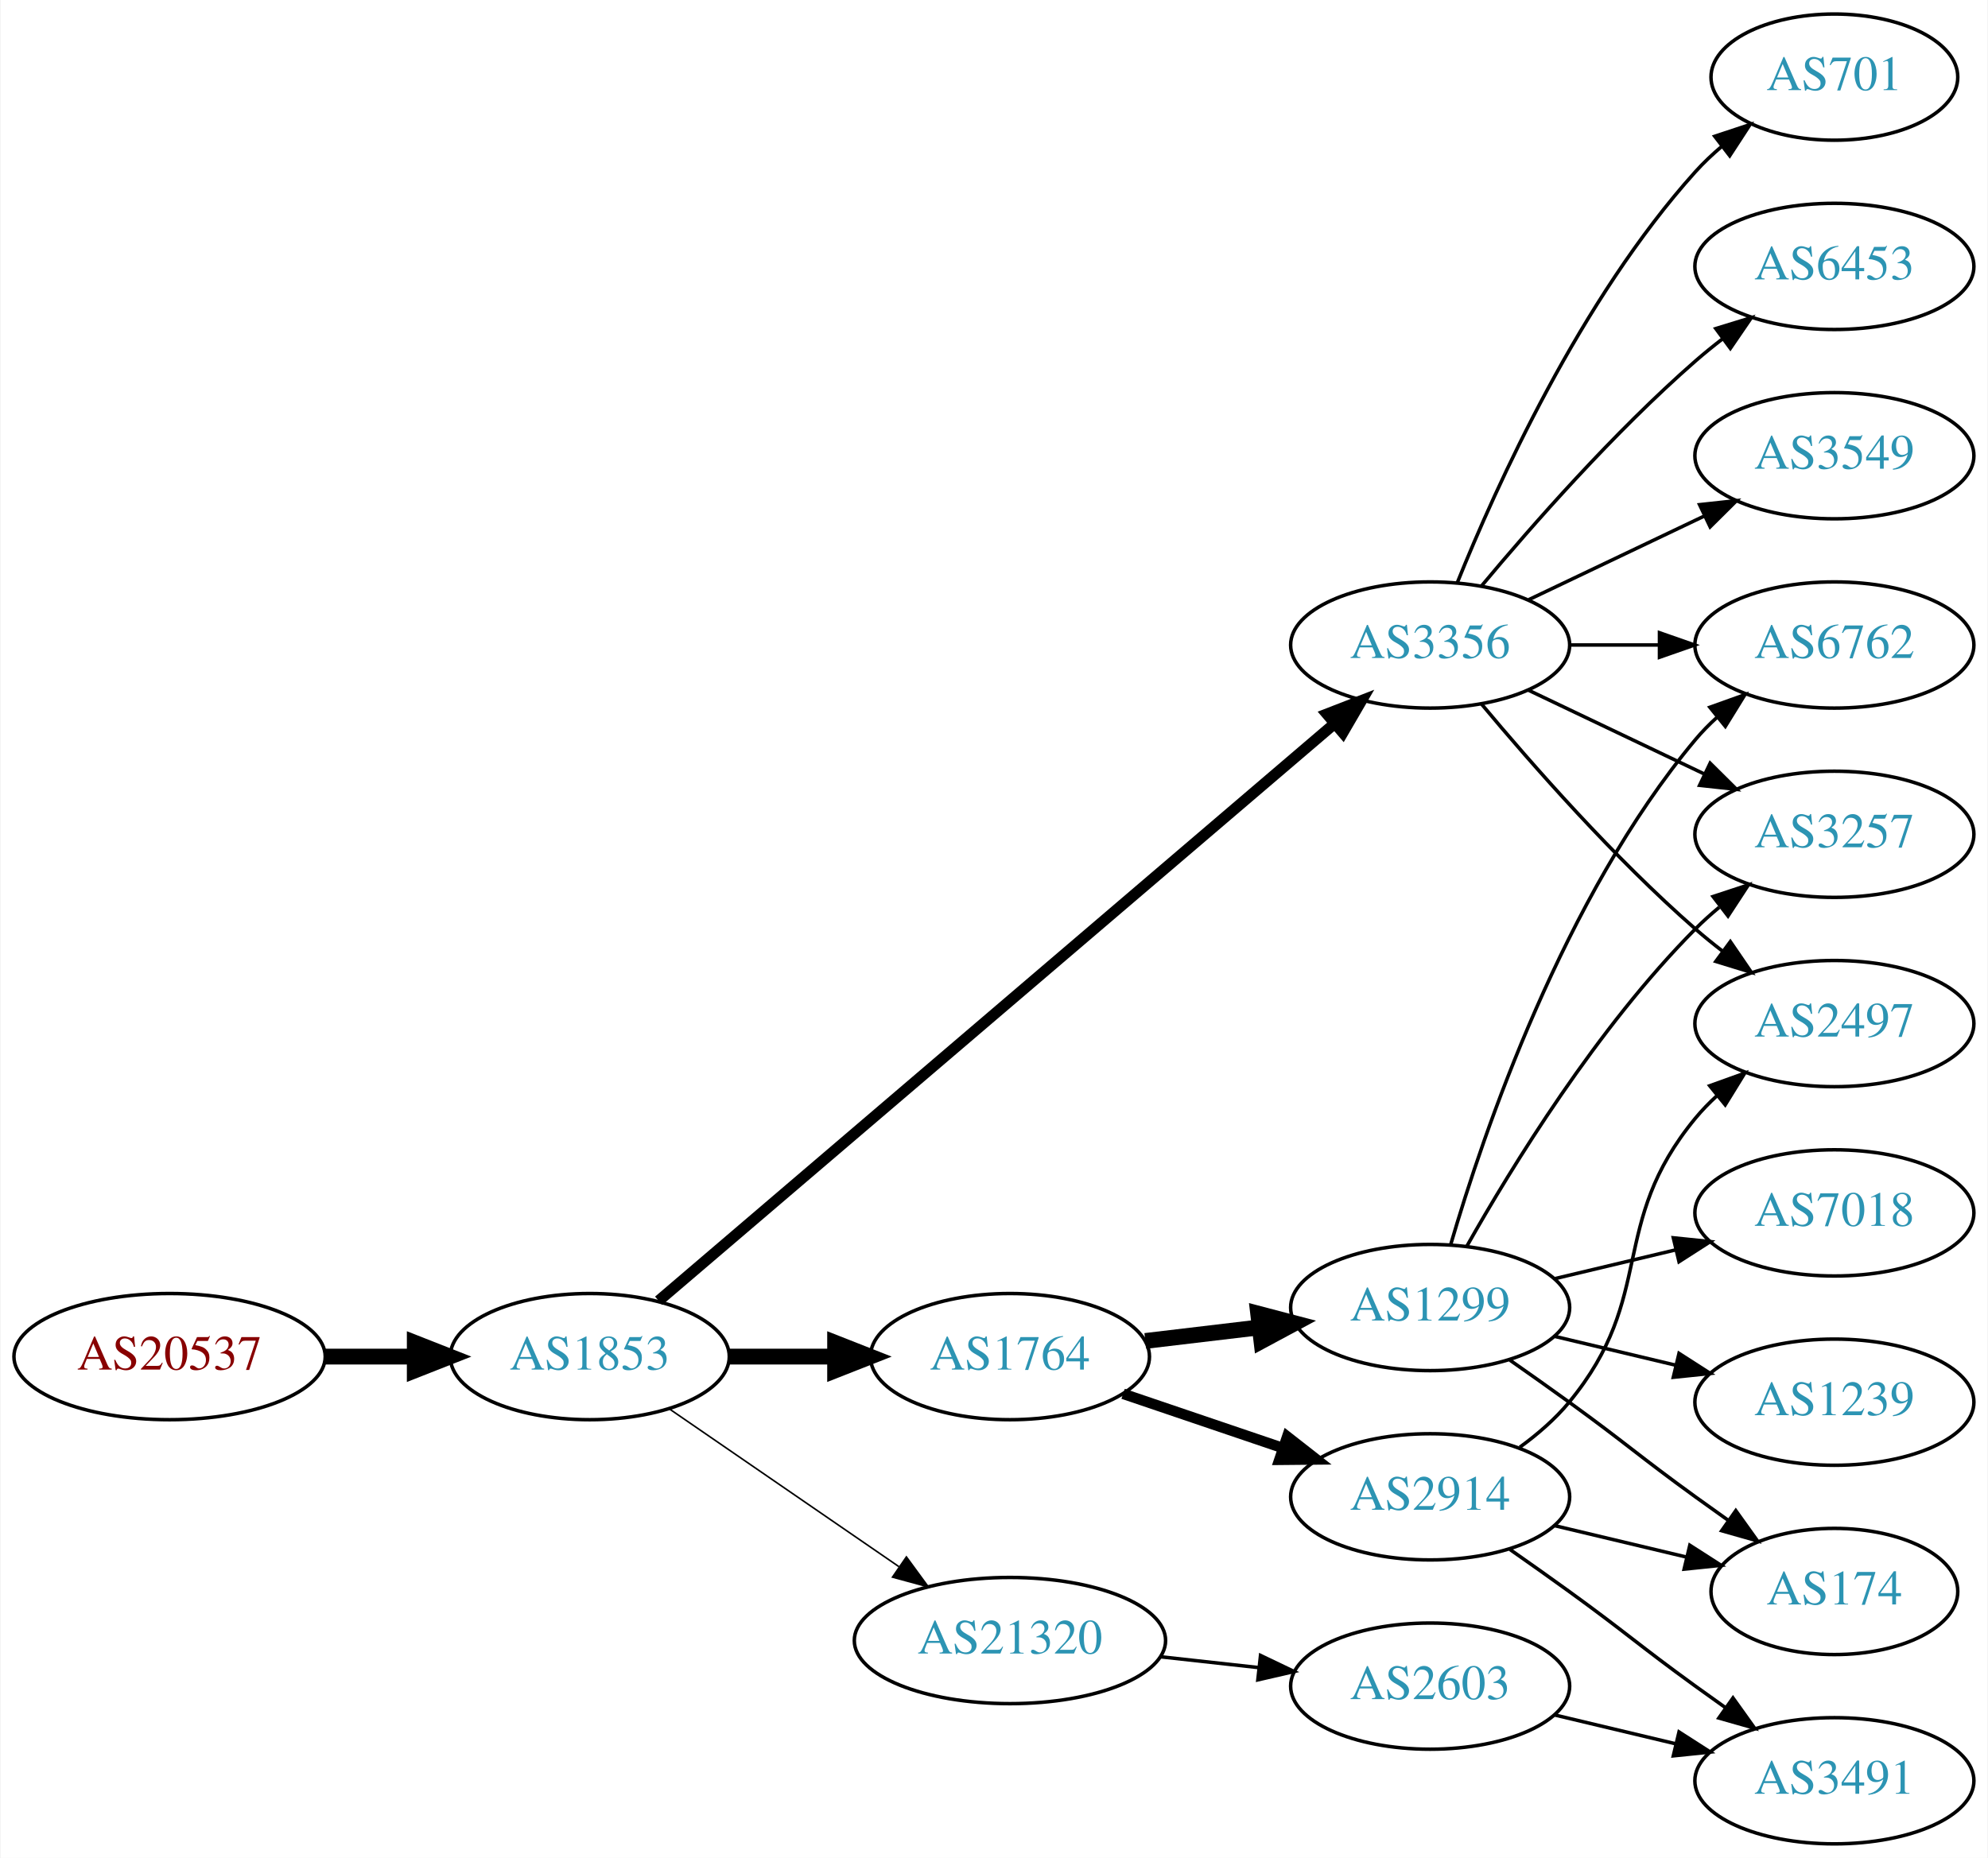
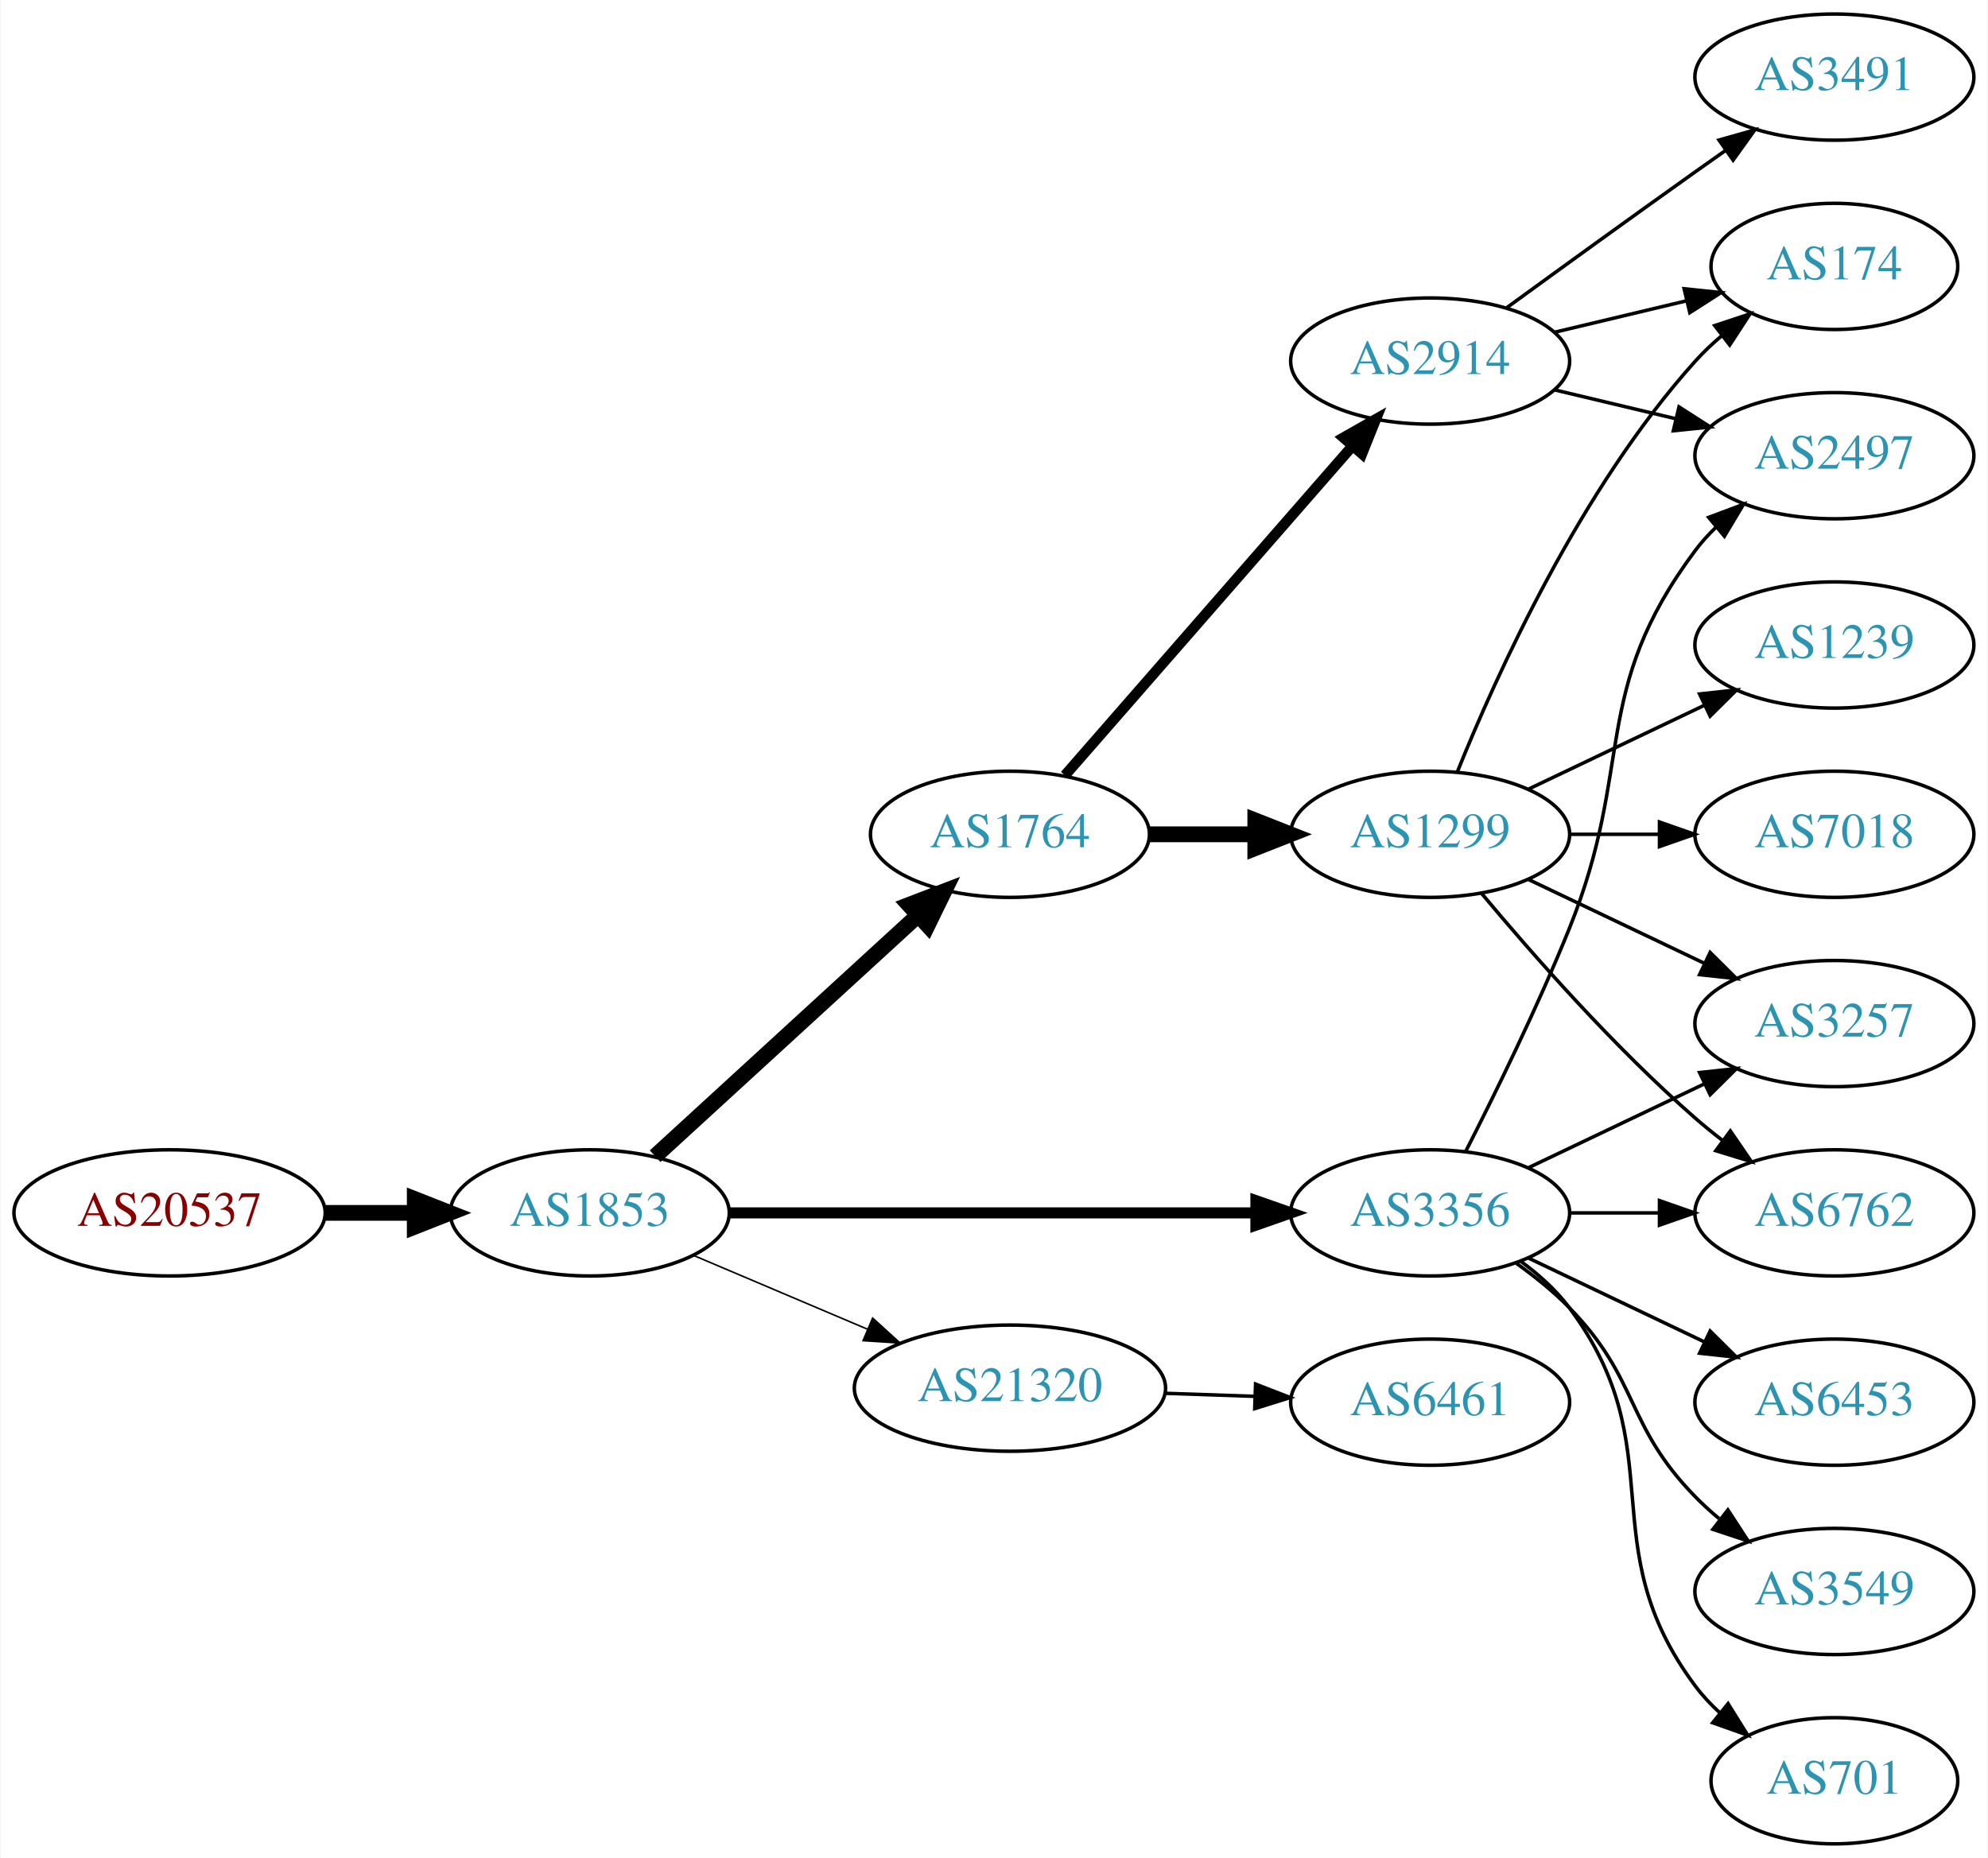
<svg xmlns="http://www.w3.org/2000/svg" xmlns:xlink="http://www.w3.org/1999/xlink" width="567pt" height="530pt" viewBox="0.00 0.00 566.66 530.00">
  <g id="graph0" class="graph" transform="scale(1 1) rotate(0) translate(4 526)">
    <polygon fill="white" stroke="none" points="-4,4 -4,-526 562.663,-526 562.663,4 -4,4" />
    <g id="node1" class="node">
      <g id="a_node1">
        <a xlink:href="/asn/20537" xlink:title="AS20537 ~ Austria [AT]">
-           <ellipse fill="#ffffff" stroke="black" cx="44.196" cy="-139" rx="44.393" ry="18" />
-           <text text-anchor="middle" x="44.196" y="-135.3" font-family="Times,serif" font-size="14.00" fill="#880000">AS20537</text>
+           <ellipse fill="#ffffff" stroke="black" cx="44.196" cy="-180" rx="44.393" ry="18" />
+           <text text-anchor="middle" x="44.196" y="-176.3" font-family="Times,serif" font-size="14.00" fill="#880000">AS20537</text>
        </a>
      </g>
    </g>
    <g id="node2" class="node">
      <g id="a_node2">
        <a xlink:href="/asn/1853" xlink:title="AS1853 ~ ACOnet Backbone [AT]">
-           <ellipse fill="#ffffff" stroke="black" cx="164.039" cy="-139" rx="39.794" ry="18" />
-           <text text-anchor="middle" x="164.039" y="-135.3" font-family="Times,serif" font-size="14.00" fill="#2c94b3">AS1853</text>
+           <ellipse fill="#ffffff" stroke="black" cx="164.039" cy="-180" rx="39.794" ry="18" />
+           <text text-anchor="middle" x="164.039" y="-176.3" font-family="Times,serif" font-size="14.00" fill="#2c94b3">AS1853</text>
        </a>
      </g>
    </g>
    <g id="edge1" class="edge">
-       <path fill="none" stroke="black" stroke-width="4.5" d="M88.407,-139C96.72,-139 105.482,-139 113.965,-139" />
-       <polygon fill="black" stroke="black" stroke-width="4.5" points="114.123,-142.938 124.123,-139 114.123,-135.063 114.123,-142.938" />
+       <path fill="none" stroke="black" stroke-width="4.5" d="M88.407,-180C96.72,-180 105.482,-180 113.965,-180" />
+       <polygon fill="black" stroke="black" stroke-width="4.5" points="114.123,-183.938 124.123,-180 114.123,-176.063 114.123,-183.938" />
    </g>
    <g id="node3" class="node">
      <g id="a_node3">
        <a xlink:href="/asn/1764" xlink:title="AS1764 ~ NEXTLAYER-AS [AT]">
-           <ellipse fill="#ffffff" stroke="black" cx="283.881" cy="-139" rx="39.794" ry="18" />
-           <text text-anchor="middle" x="283.881" y="-135.3" font-family="Times,serif" font-size="14.00" fill="#2c94b3">AS1764</text>
+           <ellipse fill="#ffffff" stroke="black" cx="283.881" cy="-288" rx="39.794" ry="18" />
+           <text text-anchor="middle" x="283.881" y="-284.3" font-family="Times,serif" font-size="14.00" fill="#2c94b3">AS1764</text>
        </a>
      </g>
    </g>
    <g id="edge2" class="edge">
-       <path fill="none" stroke="black" stroke-width="4.5" d="M203.951,-139C213.505,-139 223.854,-139 233.817,-139" />
-       <polygon fill="black" stroke="black" stroke-width="4.5" points="234.009,-142.938 244.009,-139 234.009,-135.063 234.009,-142.938" />
+       <path fill="none" stroke="black" stroke-width="4.5" d="M182.681,-196.169C202.554,-214.382 235.016,-244.133 257.585,-264.817" />
+       <polygon fill="black" stroke="black" stroke-width="4.5" points="255.086,-267.867 265.118,-271.721 260.406,-262.061 255.086,-267.867" />
    </g>
    <g id="node4" class="node">
      <g id="a_node4">
        <a xlink:href="/asn/3356" xlink:title="AS3356 ~ Level 3 Parent, LLC [US]">
-           <ellipse fill="#ffffff" stroke="black" cx="403.724" cy="-342" rx="39.794" ry="18" />
-           <text text-anchor="middle" x="403.724" y="-338.3" font-family="Times,serif" font-size="14.00" fill="#2c94b3">AS3356</text>
+           <ellipse fill="#ffffff" stroke="black" cx="403.724" cy="-180" rx="39.794" ry="18" />
+           <text text-anchor="middle" x="403.724" y="-176.3" font-family="Times,serif" font-size="14.00" fill="#2c94b3">AS3356</text>
        </a>
      </g>
    </g>
    <g id="edge3" class="edge">
-       <path fill="none" stroke="black" stroke-width="3.15" d="M183.689,-154.929C225.691,-190.802 327.8,-278.01 376.302,-319.434" />
-       <polygon fill="black" stroke="black" stroke-width="3.15" points="374.282,-322.312 384.16,-326.145 378.829,-316.989 374.282,-322.312" />
+       <path fill="none" stroke="black" stroke-width="3.15" d="M203.756,-180C244.674,-180 309.314,-180 353.749,-180" />
+       <polygon fill="black" stroke="black" stroke-width="3.15" points="354.023,-183.5 364.023,-180 354.023,-176.5 354.023,-183.5" />
    </g>
    <g id="node5" class="node">
      <g id="a_node5">
        <a xlink:href="/asn/21320" xlink:title="AS21320 ~ GEANT Vereniging [EU]">
-           <ellipse fill="#ffffff" stroke="black" cx="283.881" cy="-58" rx="44.393" ry="18" />
-           <text text-anchor="middle" x="283.881" y="-54.3" font-family="Times,serif" font-size="14.00" fill="#2c94b3">AS21320</text>
+           <ellipse fill="#ffffff" stroke="black" cx="283.881" cy="-130" rx="44.393" ry="18" />
+           <text text-anchor="middle" x="283.881" y="-126.3" font-family="Times,serif" font-size="14.00" fill="#2c94b3">AS21320</text>
        </a>
      </g>
    </g>
    <g id="edge4" class="edge">
-       <path fill="none" stroke="black" stroke-width="0.45" d="M186.653,-124.143C205.025,-111.515 231.618,-93.236 252.195,-79.093" />
-       <polygon fill="black" stroke="black" stroke-width="0.45" points="254.345,-81.862 260.603,-73.313 250.38,-76.093 254.345,-81.862" />
+       <path fill="none" stroke="black" stroke-width="0.45" d="M193.565,-167.896C208.484,-161.566 226.982,-153.718 243.268,-146.808" />
+       <polygon fill="black" stroke="black" stroke-width="0.45" points="244.719,-149.994 252.558,-142.866 241.985,-143.55 244.719,-149.994" />
    </g>
    <g id="node6" class="node">
      <g id="a_node6">
-         <a xlink:href="/asn/1299" xlink:title="AS1299 ~ Telia Carrier [EU]">
-           <ellipse fill="#ffffff" stroke="black" cx="403.724" cy="-153" rx="39.794" ry="18" />
-           <text text-anchor="middle" x="403.724" y="-149.3" font-family="Times,serif" font-size="14.00" fill="#2c94b3">AS1299</text>
+         <a xlink:href="/asn/2914" xlink:title="AS2914 ~ NTT America, Inc. [US]">
+           <ellipse fill="#ffffff" stroke="black" cx="403.724" cy="-423" rx="39.794" ry="18" />
+           <text text-anchor="middle" x="403.724" y="-419.3" font-family="Times,serif" font-size="14.00" fill="#2c94b3">AS2914</text>
        </a>
      </g>
    </g>
    <g id="edge5" class="edge">
-       <path fill="none" stroke="black" stroke-width="4.5" d="M322.491,-143.468C332.802,-144.693 344.12,-146.038 354.92,-147.321" />
-       <polygon fill="black" stroke="black" stroke-width="4.5" points="354.672,-151.256 365.067,-148.526 355.601,-143.436 354.672,-151.256" />
+       <path fill="none" stroke="black" stroke-width="3" d="M299.568,-304.825C320.144,-328.397 357.682,-371.4 381.355,-398.52" />
+       <polygon fill="black" stroke="black" stroke-width="3" points="379.009,-401.155 388.222,-406.387 384.283,-396.552 379.009,-401.155" />
    </g>
    <g id="node7" class="node">
      <g id="a_node7">
-         <a xlink:href="/asn/2914" xlink:title="AS2914 ~ NTT America, Inc. [US]">
-           <ellipse fill="#ffffff" stroke="black" cx="403.724" cy="-99" rx="39.794" ry="18" />
-           <text text-anchor="middle" x="403.724" y="-95.3" font-family="Times,serif" font-size="14.00" fill="#2c94b3">AS2914</text>
+         <a xlink:href="/asn/1299" xlink:title="AS1299 ~ Telia Carrier [EU]">
+           <ellipse fill="#ffffff" stroke="black" cx="403.724" cy="-288" rx="39.794" ry="18" />
+           <text text-anchor="middle" x="403.724" y="-284.3" font-family="Times,serif" font-size="14.00" fill="#2c94b3">AS1299</text>
        </a>
      </g>
    </g>
    <g id="edge6" class="edge">
-       <path fill="none" stroke="black" stroke-width="3" d="M316.151,-128.386C330.135,-123.639 346.806,-117.981 361.768,-112.902" />
-       <polygon fill="black" stroke="black" stroke-width="3" points="362.963,-116.192 371.307,-109.664 360.713,-109.564 362.963,-116.192" />
-     </g>
-     <g id="node8" class="node">
-       <g id="a_node8">
+       <path fill="none" stroke="black" stroke-width="4.5" d="M323.794,-288C333.347,-288 343.697,-288 353.659,-288" />
+       <polygon fill="black" stroke="black" stroke-width="4.5" points="353.852,-291.938 363.852,-288 353.852,-284.063 353.852,-291.938" />
+     </g>
+     <g id="node9" class="node">
+       <g id="a_node9">
+         <a xlink:href="/asn/2497" xlink:title="AS2497 ~ Internet Initiative Japan Inc. [JP]">
+           <ellipse fill="#ffffff" stroke="black" cx="519.017" cy="-396" rx="39.794" ry="18" />
+           <text text-anchor="middle" x="519.017" y="-392.3" font-family="Times,serif" font-size="14.00" fill="#2c94b3">AS2497</text>
+         </a>
+       </g>
+     </g>
+     <g id="edge17" class="edge">
+       <path fill="none" stroke="black" d="M413.804,-197.417C422.073,-213.634 434.335,-238.603 443.37,-261 462.3,-307.922 449.099,-328.458 479.37,-369 481.115,-371.336 483.122,-373.545 485.285,-375.617" />
+       <polygon fill="black" stroke="black" points="483.163,-378.405 493.086,-382.118 487.645,-373.027 483.163,-378.405" />
+     </g>
+     <g id="node11" class="node">
+       <g id="a_node11">
+         <a xlink:href="/asn/3257" xlink:title="AS3257 ~ GTT [DE]">
+           <ellipse fill="#ffffff" stroke="black" cx="519.017" cy="-234" rx="39.794" ry="18" />
+           <text text-anchor="middle" x="519.017" y="-230.3" font-family="Times,serif" font-size="14.00" fill="#2c94b3">AS3257</text>
+         </a>
+       </g>
+     </g>
+     <g id="edge16" class="edge">
+       <path fill="none" stroke="black" d="M431.86,-192.934C446.854,-200.081 465.675,-209.052 481.898,-216.785" />
+       <polygon fill="black" stroke="black" points="480.569,-220.028 491.102,-221.171 483.581,-213.709 480.569,-220.028" />
+     </g>
+     <g id="node12" class="node">
+       <g id="a_node12">
        <a xlink:href="/asn/6762" xlink:title="AS6762 ~ TELECOM ITALIA SPARKLE S.p.A. [IT]">
-           <ellipse fill="#ffffff" stroke="black" cx="519.017" cy="-342" rx="39.794" ry="18" />
-           <text text-anchor="middle" x="519.017" y="-338.3" font-family="Times,serif" font-size="14.00" fill="#2c94b3">AS6762</text>
-         </a>
-       </g>
-     </g>
-     <g id="edge16" class="edge">
-       <path fill="none" stroke="black" d="M443.396,-342C451.599,-342 460.363,-342 468.895,-342" />
-       <polygon fill="black" stroke="black" points="469.134,-345.5 479.134,-342 469.134,-338.5 469.134,-345.5" />
-     </g>
-     <g id="node10" class="node">
-       <g id="a_node10">
-         <a xlink:href="/asn/3257" xlink:title="AS3257 ~ GTT [DE]">
-           <ellipse fill="#ffffff" stroke="black" cx="519.017" cy="-288" rx="39.794" ry="18" />
-           <text text-anchor="middle" x="519.017" y="-284.3" font-family="Times,serif" font-size="14.00" fill="#2c94b3">AS3257</text>
-         </a>
-       </g>
-     </g>
-     <g id="edge13" class="edge">
-       <path fill="none" stroke="black" d="M431.86,-329.066C446.854,-321.919 465.675,-312.948 481.898,-305.215" />
-       <polygon fill="black" stroke="black" points="483.581,-308.291 491.102,-300.829 480.569,-301.972 483.581,-308.291" />
-     </g>
-     <g id="node13" class="node">
-       <g id="a_node13">
-         <a xlink:href="/asn/2497" xlink:title="AS2497 ~ Internet Initiative Japan Inc. [JP]">
-           <ellipse fill="#ffffff" stroke="black" cx="519.017" cy="-234" rx="39.794" ry="18" />
-           <text text-anchor="middle" x="519.017" y="-230.3" font-family="Times,serif" font-size="14.00" fill="#2c94b3">AS2497</text>
-         </a>
-       </g>
-     </g>
-     <g id="edge12" class="edge">
-       <path fill="none" stroke="black" d="M418.354,-325.183C432.636,-308.071 456.183,-281.255 479.37,-261 481.836,-258.846 484.475,-256.706 487.172,-254.628" />
-       <polygon fill="black" stroke="black" points="489.345,-257.375 495.326,-248.63 485.197,-251.736 489.345,-257.375" />
-     </g>
-     <g id="node14" class="node">
-       <g id="a_node14">
-         <a xlink:href="/asn/701" xlink:title="AS701 ~ UUNET [US]">
-           <ellipse fill="#ffffff" stroke="black" cx="519.017" cy="-504" rx="35.194" ry="18" />
-           <text text-anchor="middle" x="519.017" y="-500.3" font-family="Times,serif" font-size="14.00" fill="#2c94b3">AS701</text>
-         </a>
-       </g>
-     </g>
-     <g id="edge14" class="edge">
-       <path fill="none" stroke="black" d="M411.472,-359.787C422.523,-387.243 446.576,-440.578 479.37,-477 481.686,-479.572 484.291,-482.03 487.026,-484.343" />
-       <polygon fill="black" stroke="black" points="484.892,-487.117 494.949,-490.448 489.164,-481.572 484.892,-487.117" />
+           <ellipse fill="#ffffff" stroke="black" cx="519.017" cy="-180" rx="39.794" ry="18" />
+           <text text-anchor="middle" x="519.017" y="-176.3" font-family="Times,serif" font-size="14.00" fill="#2c94b3">AS6762</text>
+         </a>
+       </g>
+     </g>
+     <g id="edge20" class="edge">
+       <path fill="none" stroke="black" d="M443.396,-180C451.599,-180 460.363,-180 468.895,-180" />
+       <polygon fill="black" stroke="black" points="469.134,-183.5 479.134,-180 469.134,-176.5 469.134,-183.5" />
    </g>
    <g id="node15" class="node">
      <g id="a_node15">
        <a xlink:href="/asn/6453" xlink:title="AS6453 ~ TATA COMMUNICATIONS (AMERICA) INC [US]">
-           <ellipse fill="#ffffff" stroke="black" cx="519.017" cy="-450" rx="39.794" ry="18" />
-           <text text-anchor="middle" x="519.017" y="-446.3" font-family="Times,serif" font-size="14.00" fill="#2c94b3">AS6453</text>
+           <ellipse fill="#ffffff" stroke="black" cx="519.017" cy="-126" rx="39.794" ry="18" />
+           <text text-anchor="middle" x="519.017" y="-122.3" font-family="Times,serif" font-size="14.00" fill="#2c94b3">AS6453</text>
        </a>
      </g>
    </g>
    <g id="edge15" class="edge">
-       <path fill="none" stroke="black" d="M418.354,-358.817C432.636,-375.929 456.183,-402.745 479.37,-423 481.836,-425.154 484.475,-427.294 487.172,-429.372" />
-       <polygon fill="black" stroke="black" points="485.197,-432.264 495.326,-435.37 489.345,-426.625 485.197,-432.264" />
+       <path fill="none" stroke="black" d="M431.86,-167.066C446.854,-159.919 465.675,-150.948 481.898,-143.215" />
+       <polygon fill="black" stroke="black" points="483.581,-146.291 491.102,-138.829 480.569,-139.972 483.581,-146.291" />
    </g>
    <g id="node16" class="node">
      <g id="a_node16">
        <a xlink:href="/asn/3549" xlink:title="AS3549 ~ Level 3 Parent, LLC [US]">
-           <ellipse fill="#ffffff" stroke="black" cx="519.017" cy="-396" rx="39.794" ry="18" />
-           <text text-anchor="middle" x="519.017" y="-392.3" font-family="Times,serif" font-size="14.00" fill="#2c94b3">AS3549</text>
-         </a>
-       </g>
-     </g>
-     <g id="edge17" class="edge">
-       <path fill="none" stroke="black" d="M431.86,-354.934C446.854,-362.081 465.675,-371.052 481.898,-378.785" />
-       <polygon fill="black" stroke="black" points="480.569,-382.028 491.102,-383.171 483.581,-375.709 480.569,-382.028" />
+           <ellipse fill="#ffffff" stroke="black" cx="519.017" cy="-72" rx="39.794" ry="18" />
+           <text text-anchor="middle" x="519.017" y="-68.3" font-family="Times,serif" font-size="14.00" fill="#2c94b3">AS3549</text>
+         </a>
+       </g>
+     </g>
+     <g id="edge18" class="edge">
+       <path fill="none" stroke="black" d="M428.318,-165.611C433.574,-161.852 438.906,-157.563 443.37,-153 463.543,-132.383 459.198,-119.617 479.37,-99 481.463,-96.861 483.746,-94.782 486.123,-92.79" />
+       <polygon fill="black" stroke="black" points="488.641,-95.268 494.423,-86.389 484.367,-89.725 488.641,-95.268" />
+     </g>
+     <g id="node17" class="node">
+       <g id="a_node17">
+         <a xlink:href="/asn/701" xlink:title="AS701 ~ UUNET [US]">
+           <ellipse fill="#ffffff" stroke="black" cx="519.017" cy="-18" rx="35.194" ry="18" />
+           <text text-anchor="middle" x="519.017" y="-14.3" font-family="Times,serif" font-size="14.00" fill="#2c94b3">AS701</text>
+         </a>
+       </g>
+     </g>
+     <g id="edge19" class="edge">
+       <path fill="none" stroke="black" d="M429.655,-166.118C434.731,-162.389 439.649,-157.984 443.37,-153 473.642,-112.458 449.099,-85.542 479.37,-45 481.378,-42.311 483.734,-39.791 486.275,-37.455" />
+       <polygon fill="black" stroke="black" points="488.689,-40.004 494.291,-31.011 484.304,-34.548 488.689,-40.004" />
    </g>
    <g id="node18" class="node">
      <g id="a_node18">
-         <a xlink:href="/asn/2603" xlink:title="AS2603 ~ NORDUnet [NO]">
-           <ellipse fill="#ffffff" stroke="black" cx="403.724" cy="-45" rx="39.794" ry="18" />
-           <text text-anchor="middle" x="403.724" y="-41.3" font-family="Times,serif" font-size="14.00" fill="#2c94b3">AS2603</text>
+         <a xlink:href="/asn/6461" xlink:title="AS6461 ~ Zayo Bandwidth [US]">
+           <ellipse fill="#ffffff" stroke="black" cx="403.724" cy="-126" rx="39.794" ry="18" />
+           <text text-anchor="middle" x="403.724" y="-122.3" font-family="Times,serif" font-size="14.00" fill="#2c94b3">AS6461</text>
        </a>
      </g>
    </g>
    <g id="edge21" class="edge">
-       <path fill="none" stroke="black" d="M326.76,-53.38C335.796,-52.383 345.418,-51.322 354.669,-50.301" />
-       <polygon fill="black" stroke="black" points="355.35,-53.748 364.906,-49.172 354.582,-46.79 355.35,-53.748" />
+       <path fill="none" stroke="black" d="M328.092,-128.533C336.405,-128.251 345.168,-127.954 353.65,-127.666" />
+       <polygon fill="black" stroke="black" points="353.933,-131.158 363.809,-127.321 353.696,-124.162 353.933,-131.158" />
+     </g>
+     <g id="node8" class="node">
+       <g id="a_node8">
+         <a xlink:href="/asn/174" xlink:title="AS174 ~ Cogent Communications [US]">
+           <ellipse fill="#ffffff" stroke="black" cx="519.017" cy="-450" rx="35.194" ry="18" />
+           <text text-anchor="middle" x="519.017" y="-446.3" font-family="Times,serif" font-size="14.00" fill="#2c94b3">AS174</text>
+         </a>
+       </g>
    </g>
    <g id="edge7" class="edge">
-       <path fill="none" stroke="black" d="M409.598,-171.002C418.912,-202.844 441.728,-269.981 479.37,-315 481.241,-317.237 483.339,-319.374 485.565,-321.396" />
-       <polygon fill="black" stroke="black" points="483.509,-324.234 493.484,-327.804 487.912,-318.793 483.509,-324.234" />
-     </g>
-     <g id="node9" class="node">
-       <g id="a_node9">
-         <a xlink:href="/asn/174" xlink:title="AS174 ~ Cogent Communications [US]">
-           <ellipse fill="#ffffff" stroke="black" cx="519.017" cy="-72" rx="35.194" ry="18" />
-           <text text-anchor="middle" x="519.017" y="-68.3" font-family="Times,serif" font-size="14.00" fill="#2c94b3">AS174</text>
-         </a>
-       </g>
+       <path fill="none" stroke="black" d="M439.331,-431.248C451.125,-434.058 464.43,-437.229 476.698,-440.153" />
+       <polygon fill="black" stroke="black" points="476.164,-443.624 486.703,-442.537 477.787,-436.814 476.164,-443.624" />
    </g>
    <g id="edge8" class="edge">
-       <path fill="none" stroke="black" d="M426.481,-137.991C432.015,-134.121 437.934,-129.936 443.37,-126 459.57,-114.271 463.17,-110.729 479.37,-99 482.399,-96.807 485.578,-94.537 488.756,-92.287" />
-       <polygon fill="black" stroke="black" points="490.899,-95.059 497.067,-86.445 486.873,-89.333 490.899,-95.059" />
+       <path fill="none" stroke="black" d="M439.331,-414.752C450.202,-412.162 462.357,-409.265 473.799,-406.538" />
+       <polygon fill="black" stroke="black" points="474.705,-409.92 483.621,-404.197 473.082,-403.111 474.705,-409.92" />
+     </g>
+     <g id="node10" class="node">
+       <g id="a_node10">
+         <a xlink:href="/asn/3491" xlink:title="AS3491 ~ PCCW Global, Inc. [US]">
+           <ellipse fill="#ffffff" stroke="black" cx="519.017" cy="-504" rx="39.794" ry="18" />
+           <text text-anchor="middle" x="519.017" y="-500.3" font-family="Times,serif" font-size="14.00" fill="#2c94b3">AS3491</text>
+         </a>
+       </g>
    </g>
    <g id="edge9" class="edge">
-       <path fill="none" stroke="black" d="M414.184,-170.49C426.965,-193.096 451.398,-232.886 479.37,-261 481.481,-263.121 483.777,-265.188 486.163,-267.171" />
-       <polygon fill="black" stroke="black" points="484.415,-270.242 494.478,-273.556 488.678,-264.69 484.415,-270.242" />
-     </g>
-     <g id="node11" class="node">
-       <g id="a_node11">
+       <path fill="none" stroke="black" d="M425.572,-438.222C440.506,-449.091 461.12,-464.025 479.37,-477 482.191,-479.005 485.134,-481.085 488.082,-483.159" />
+       <polygon fill="black" stroke="black" points="486.109,-486.05 496.306,-488.926 490.128,-480.319 486.109,-486.05" />
+     </g>
+     <g id="edge11" class="edge">
+       <path fill="none" stroke="black" d="M411.472,-305.787C422.523,-333.243 446.576,-386.578 479.37,-423 481.686,-425.572 484.291,-428.03 487.026,-430.343" />
+       <polygon fill="black" stroke="black" points="484.892,-433.117 494.949,-436.448 489.164,-427.572 484.892,-433.117" />
+     </g>
+     <g id="edge10" class="edge">
+       <path fill="none" stroke="black" d="M431.86,-275.066C446.854,-267.919 465.675,-258.948 481.898,-251.215" />
+       <polygon fill="black" stroke="black" points="483.581,-254.291 491.102,-246.829 480.569,-247.972 483.581,-254.291" />
+     </g>
+     <g id="edge12" class="edge">
+       <path fill="none" stroke="black" d="M418.354,-271.183C432.636,-254.071 456.183,-227.255 479.37,-207 481.836,-204.846 484.475,-202.706 487.172,-200.628" />
+       <polygon fill="black" stroke="black" points="489.345,-203.375 495.326,-194.63 485.197,-197.736 489.345,-203.375" />
+     </g>
+     <g id="node13" class="node">
+       <g id="a_node13">
+         <a xlink:href="/asn/7018" xlink:title="AS7018 ~ AT&amp;T Services, Inc. [US]">
+           <ellipse fill="#ffffff" stroke="black" cx="519.017" cy="-288" rx="39.794" ry="18" />
+           <text text-anchor="middle" x="519.017" y="-284.3" font-family="Times,serif" font-size="14.00" fill="#2c94b3">AS7018</text>
+         </a>
+       </g>
+     </g>
+     <g id="edge13" class="edge">
+       <path fill="none" stroke="black" d="M443.396,-288C451.599,-288 460.363,-288 468.895,-288" />
+       <polygon fill="black" stroke="black" points="469.134,-291.5 479.134,-288 469.134,-284.5 469.134,-291.5" />
+     </g>
+     <g id="node14" class="node">
+       <g id="a_node14">
        <a xlink:href="/asn/1239" xlink:title="AS1239 ~ Sprint [US]">
-           <ellipse fill="#ffffff" stroke="black" cx="519.017" cy="-126" rx="39.794" ry="18" />
-           <text text-anchor="middle" x="519.017" y="-122.3" font-family="Times,serif" font-size="14.00" fill="#2c94b3">AS1239</text>
-         </a>
-       </g>
-     </g>
-     <g id="edge10" class="edge">
-       <path fill="none" stroke="black" d="M439.331,-144.752C450.202,-142.162 462.357,-139.265 473.799,-136.538" />
-       <polygon fill="black" stroke="black" points="474.705,-139.92 483.621,-134.197 473.082,-133.111 474.705,-139.92" />
-     </g>
-     <g id="node12" class="node">
-       <g id="a_node12">
-         <a xlink:href="/asn/7018" xlink:title="AS7018 ~ AT&amp;T Services, Inc. [US]">
-           <ellipse fill="#ffffff" stroke="black" cx="519.017" cy="-180" rx="39.794" ry="18" />
-           <text text-anchor="middle" x="519.017" y="-176.3" font-family="Times,serif" font-size="14.00" fill="#2c94b3">AS7018</text>
-         </a>
-       </g>
-     </g>
-     <g id="edge11" class="edge">
-       <path fill="none" stroke="black" d="M439.331,-161.248C450.202,-163.838 462.357,-166.735 473.799,-169.462" />
-       <polygon fill="black" stroke="black" points="473.082,-172.889 483.621,-171.803 474.705,-166.08 473.082,-172.889" />
-     </g>
-     <g id="edge19" class="edge">
-       <path fill="none" stroke="black" d="M439.331,-90.752C451.125,-87.942 464.43,-84.771 476.698,-81.847" />
-       <polygon fill="black" stroke="black" points="477.787,-85.186 486.703,-79.463 476.164,-78.376 477.787,-85.186" />
-     </g>
-     <g id="edge18" class="edge">
-       <path fill="none" stroke="black" d="M429.305,-113.156C434.399,-116.872 439.413,-121.201 443.37,-126 468.435,-156.394 454.306,-176.606 479.37,-207 481.225,-209.25 483.313,-211.396 485.531,-213.424" />
-       <polygon fill="black" stroke="black" points="483.467,-216.256 493.436,-219.844 487.88,-210.823 483.467,-216.256" />
-     </g>
-     <g id="node17" class="node">
-       <g id="a_node17">
-         <a xlink:href="/asn/3491" xlink:title="AS3491 ~ PCCW Global, Inc. [US]">
-           <ellipse fill="#ffffff" stroke="black" cx="519.017" cy="-18" rx="39.794" ry="18" />
-           <text text-anchor="middle" x="519.017" y="-14.3" font-family="Times,serif" font-size="14.00" fill="#2c94b3">AS3491</text>
-         </a>
-       </g>
-     </g>
-     <g id="edge20" class="edge">
-       <path fill="none" stroke="black" d="M426.481,-83.991C432.015,-80.121 437.934,-75.936 443.37,-72 459.57,-60.271 463.17,-56.729 479.37,-45 482.173,-42.971 485.105,-40.875 488.045,-38.791" />
-       <polygon fill="black" stroke="black" points="490.096,-41.627 496.26,-33.009 486.068,-35.903 490.096,-41.627" />
-     </g>
-     <g id="edge22" class="edge">
-       <path fill="none" stroke="black" d="M439.331,-36.752C450.202,-34.162 462.357,-31.265 473.799,-28.538" />
-       <polygon fill="black" stroke="black" points="474.705,-31.92 483.621,-26.197 473.082,-25.111 474.705,-31.92" />
+           <ellipse fill="#ffffff" stroke="black" cx="519.017" cy="-342" rx="39.794" ry="18" />
+           <text text-anchor="middle" x="519.017" y="-338.3" font-family="Times,serif" font-size="14.00" fill="#2c94b3">AS1239</text>
+         </a>
+       </g>
+     </g>
+     <g id="edge14" class="edge">
+       <path fill="none" stroke="black" d="M431.86,-300.934C446.854,-308.081 465.675,-317.052 481.898,-324.785" />
+       <polygon fill="black" stroke="black" points="480.569,-328.028 491.102,-329.171 483.581,-321.709 480.569,-328.028" />
    </g>
  </g>
</svg>
